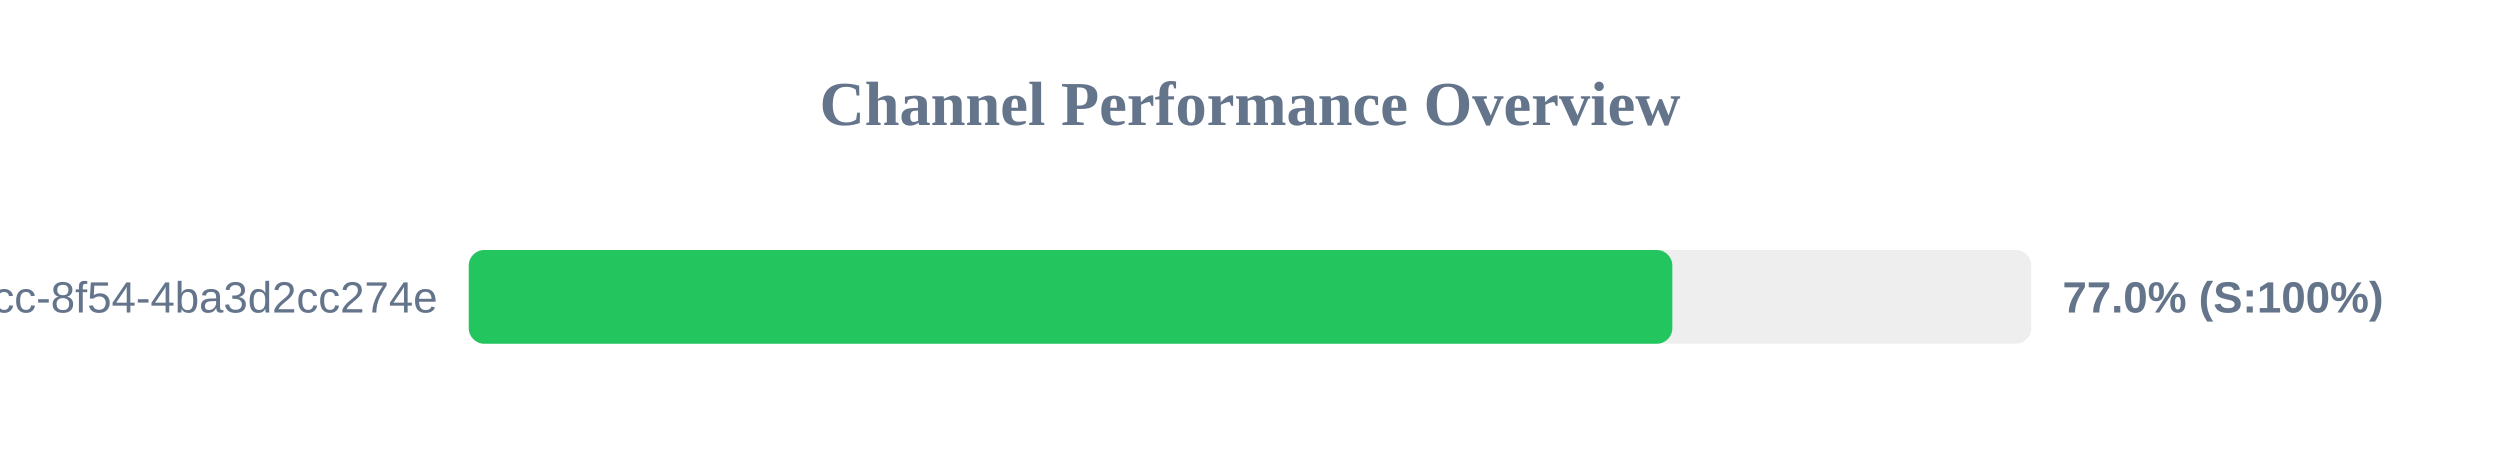
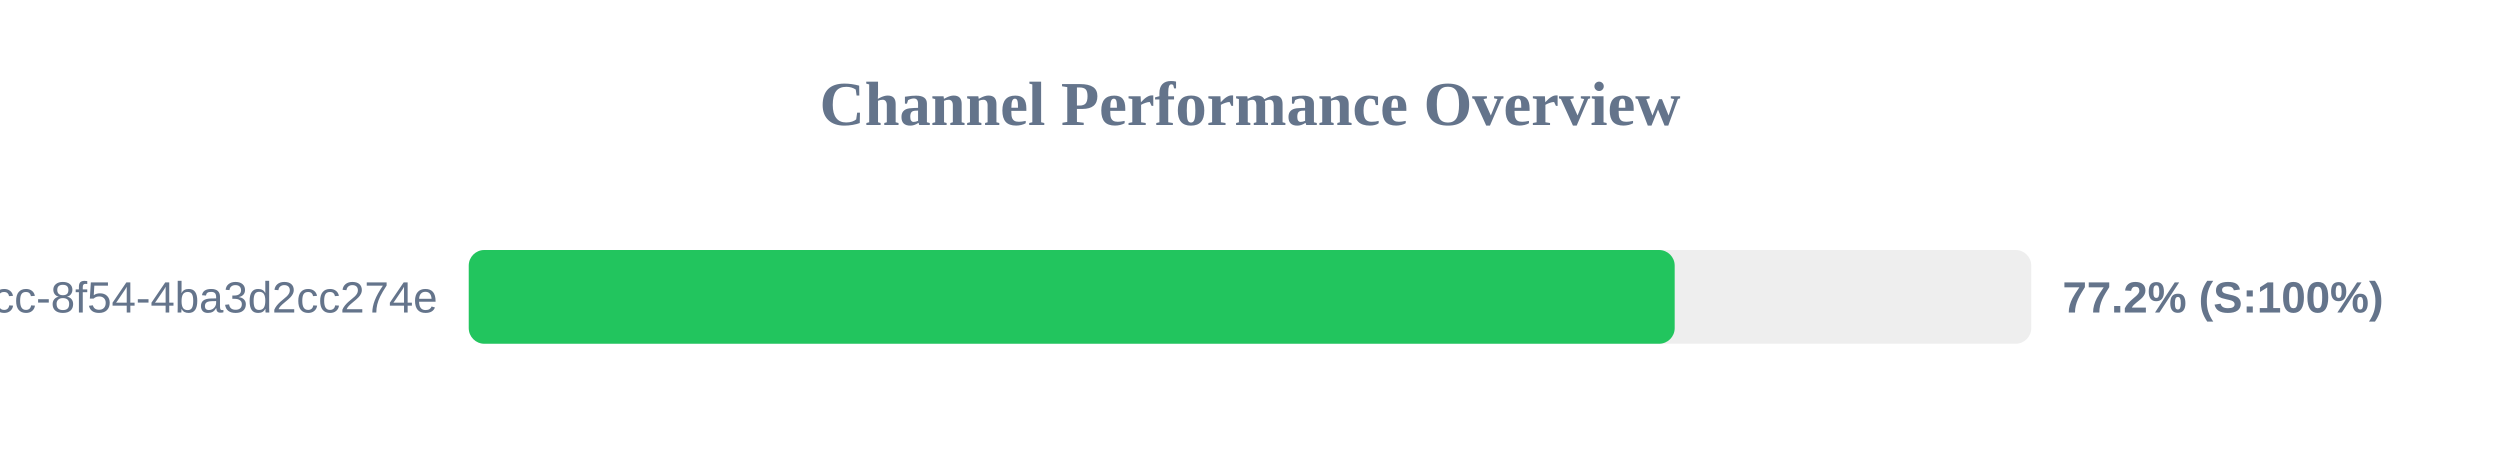
<svg xmlns="http://www.w3.org/2000/svg" width="800" height="150" version="1.1">
  <style>
        .row { font: 14px Arial; fill: #64748b; }
        .score { font: bold 14px Arial; fill: #64748b; }
    </style>
  <text x="400" y="40" text-anchor="middle" font-size="20px" font-weight="bold" fill="#64748b">Channel Performance Overview</text>
  <rect x="150" y="80" width="500" height="30" fill="#eee" rx="5" />
-   <rect x="150" y="80" width="385.15" height="30" fill="#22c55e" rx="5" />
+   <rect x="150" y="80" width="385.9" height="30" fill="#22c55e" rx="5" />
  <text x="140" y="100" text-anchor="end" class="row">?uuid=45cc0b3a-0adb-4dcc-8f54-4ba3d2cc274e</text>
-   <text x="660" y="100" text-anchor="start" class="score">77.0% (S:100%)</text>
+   <text x="660" y="100" text-anchor="start" class="score">77.2% (S:100%)</text>
</svg>
